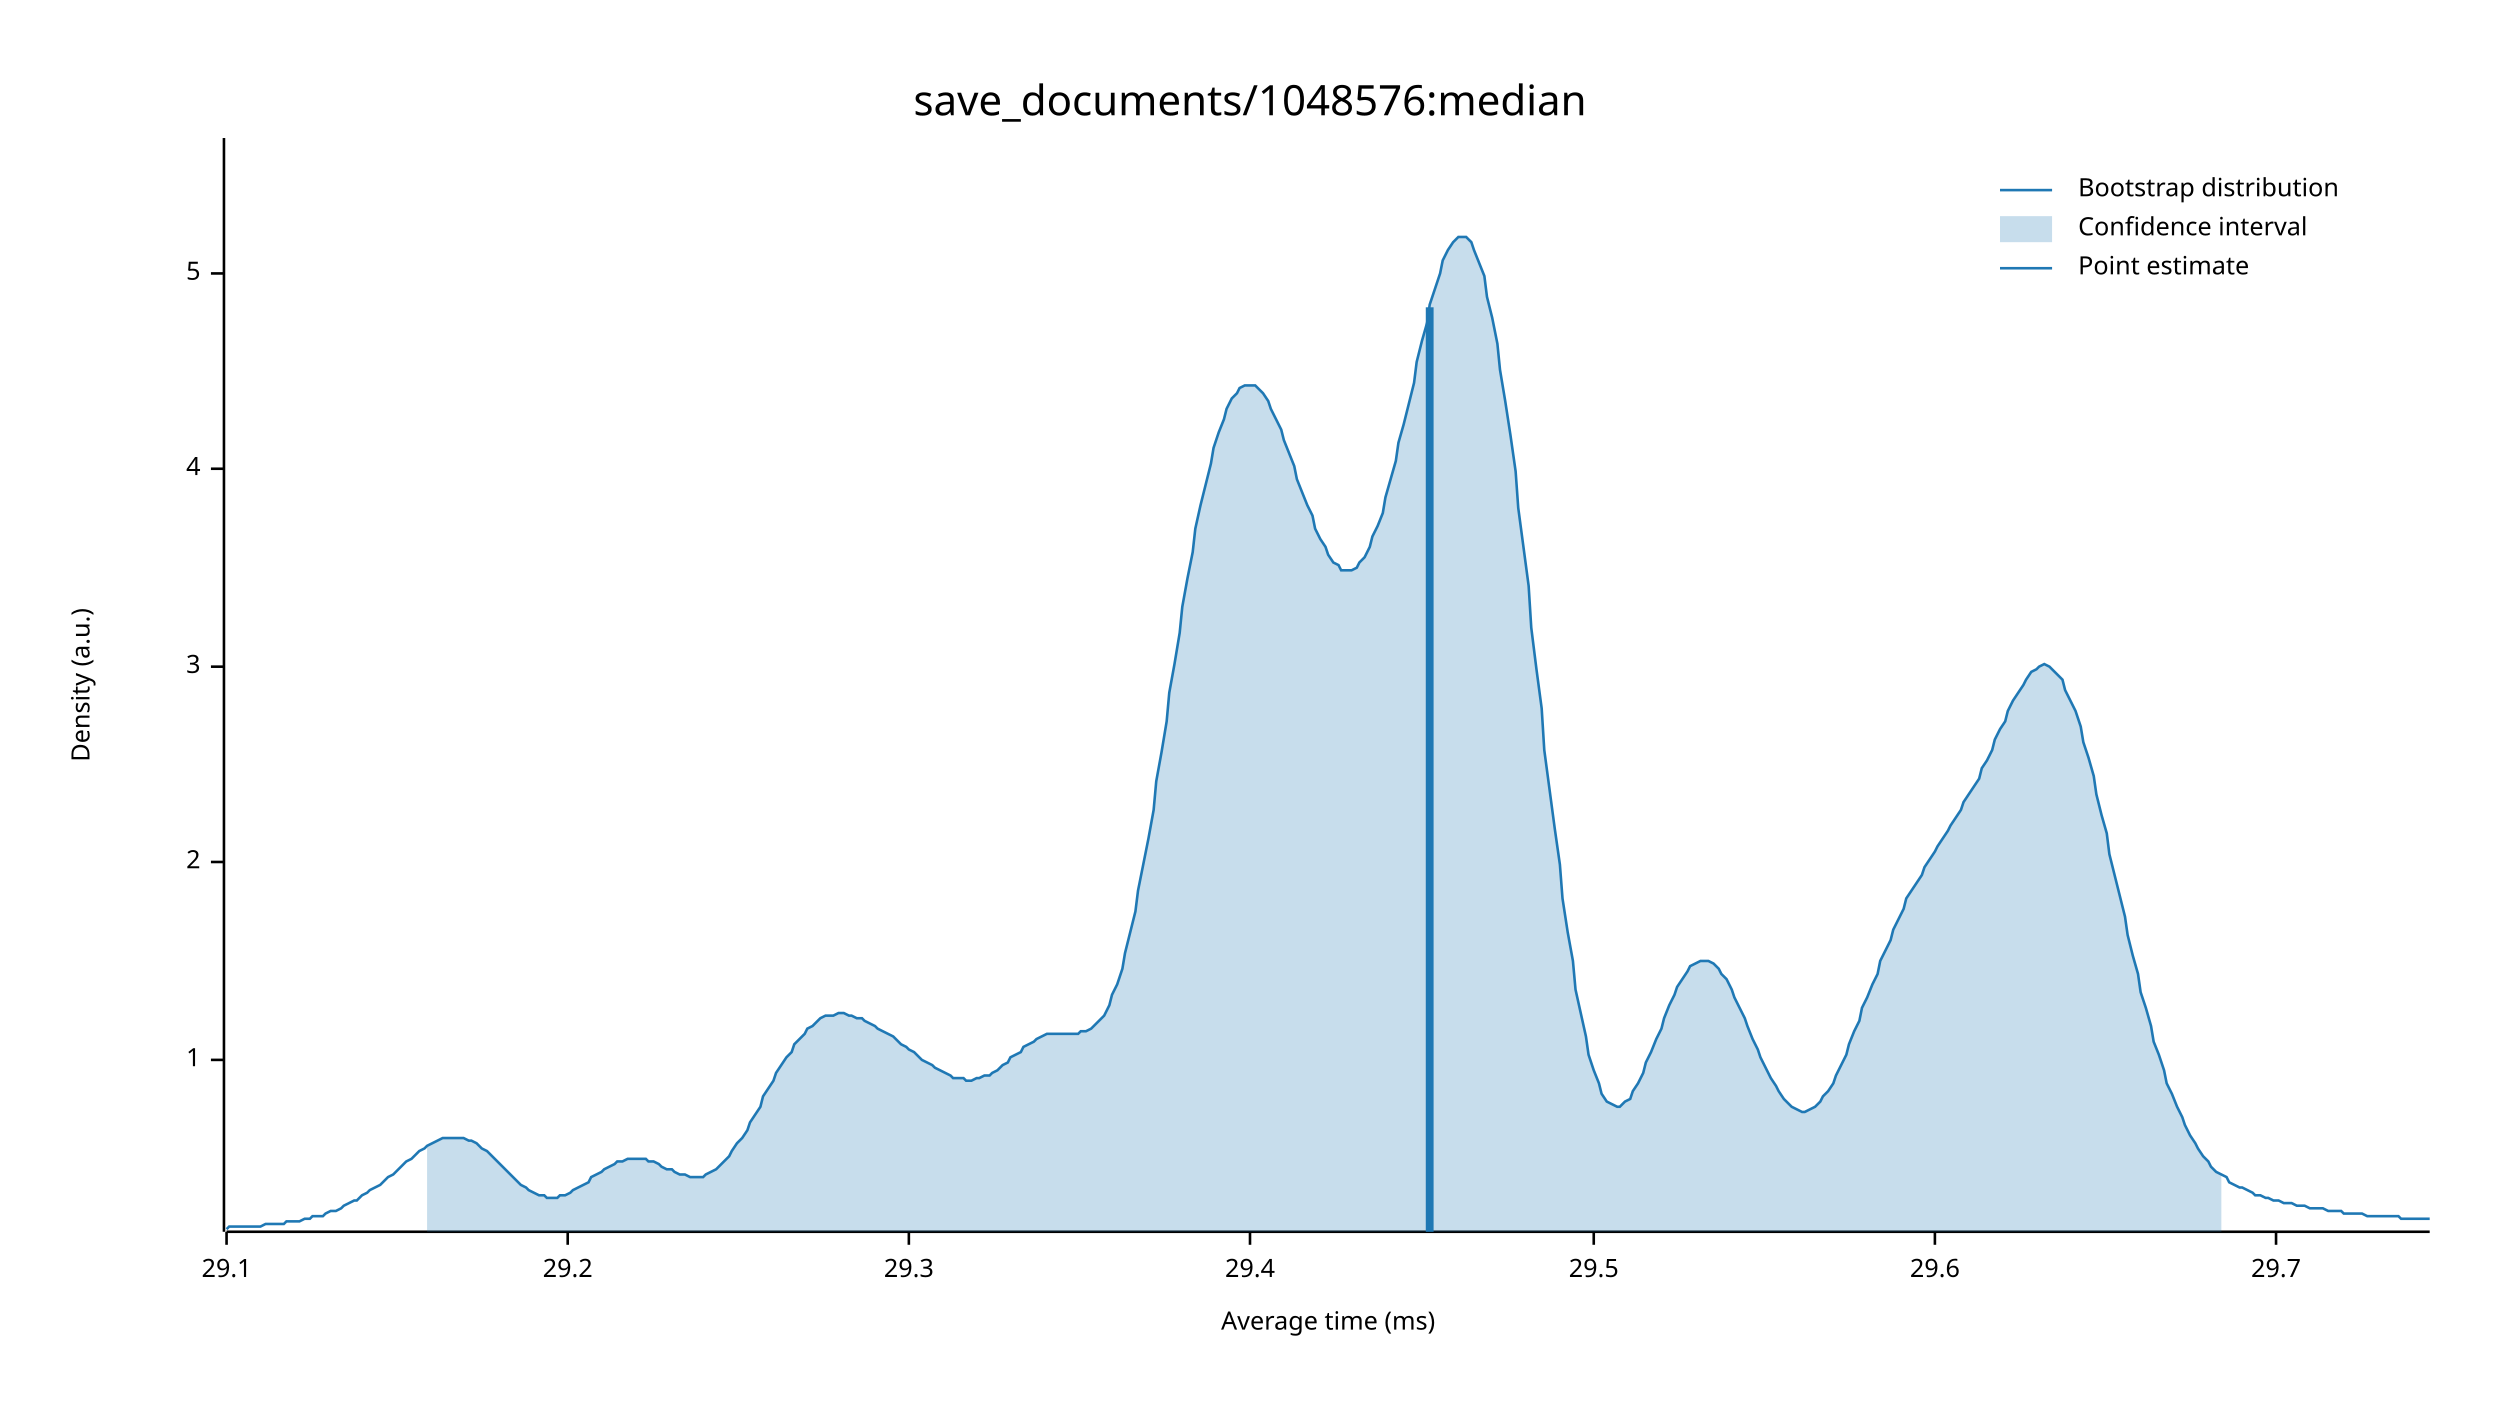
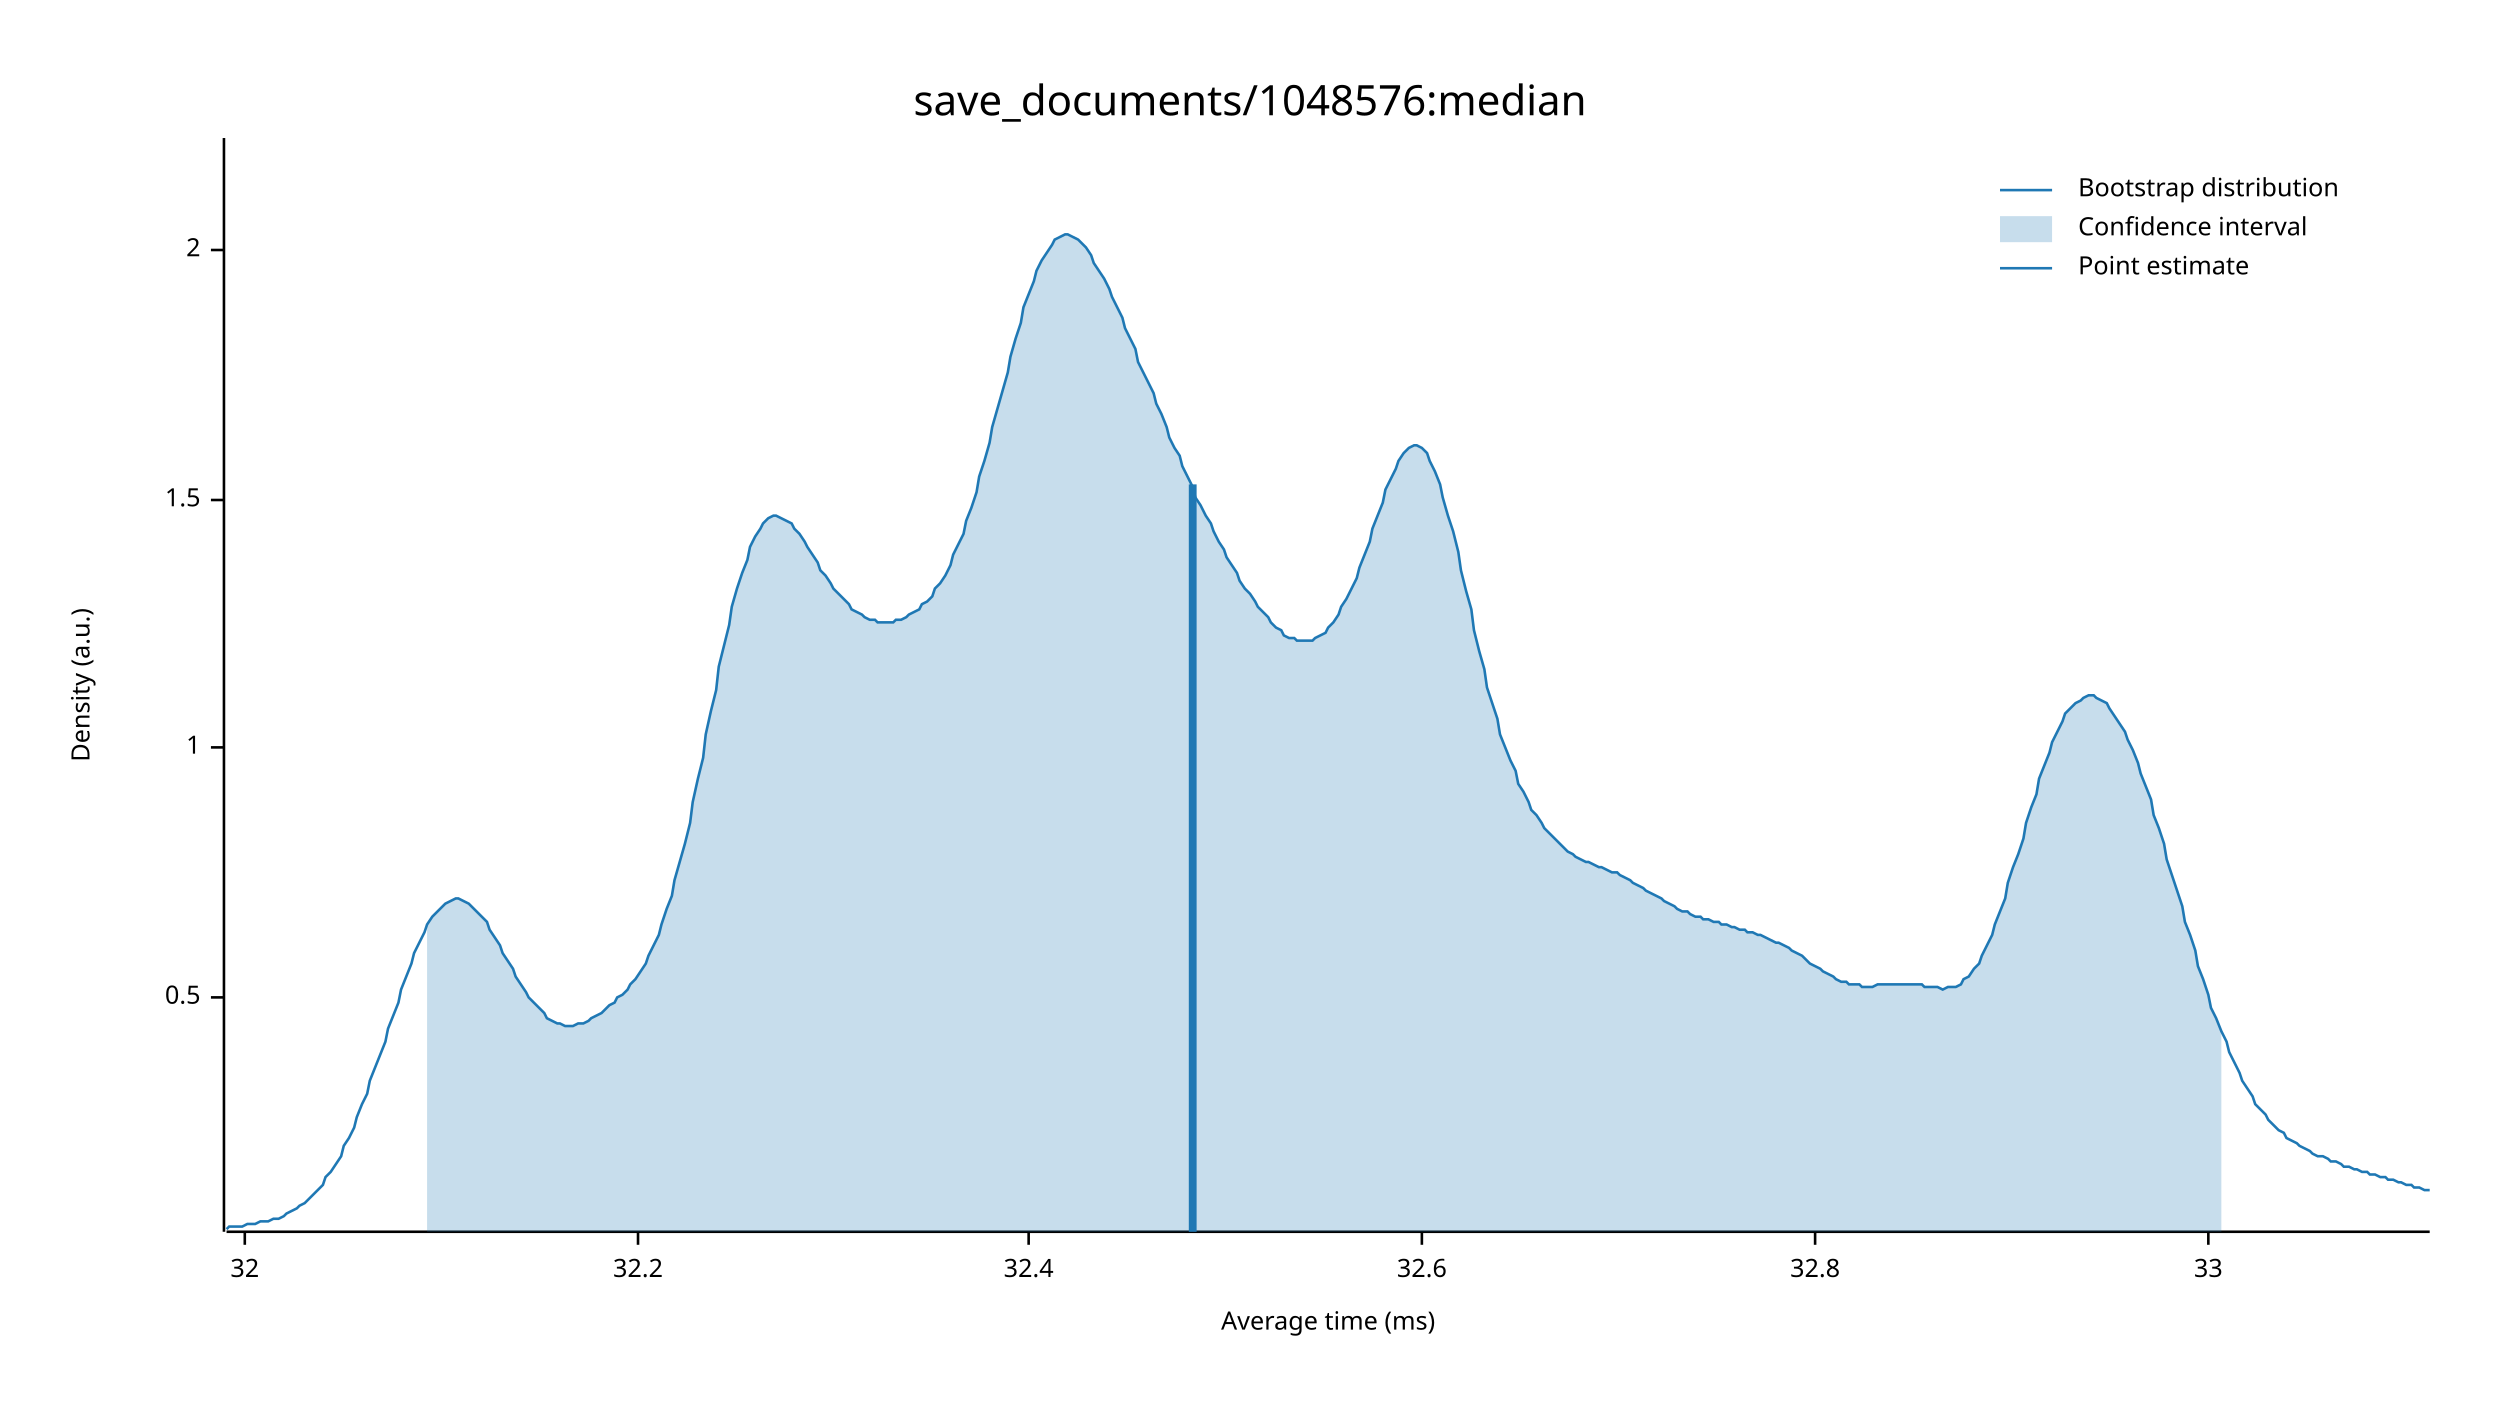
<svg xmlns="http://www.w3.org/2000/svg" width="960" height="540" viewBox="0 0 960 540">
  <text x="480" y="32" dy="0.76em" text-anchor="middle" font-family="sans-serif" font-size="16.129" opacity="1" fill="#000000">
save_documents/1048576:median
</text>
  <text x="27" y="263" dy="0.76em" text-anchor="middle" font-family="sans-serif" font-size="9.677" opacity="1" fill="#000000" transform="rotate(270, 27, 263)">
Density (a.u.)
</text>
  <text x="510" y="513" dy="-0.5ex" text-anchor="middle" font-family="sans-serif" font-size="9.677" opacity="1" fill="#000000">
Average time (ms)
</text>
  <polyline fill="none" opacity="1" stroke="#000000" stroke-width="1" points="86,53 86,473 " />
-   <text x="77" y="407" dy="0.5ex" text-anchor="end" font-family="sans-serif" font-size="9.677" opacity="1" fill="#000000">
+   <text x="77" y="383" dy="0.5ex" text-anchor="end" font-family="sans-serif" font-size="9.677" opacity="1" fill="#000000">
+ 0.5
+ </text>
+   <polyline fill="none" opacity="1" stroke="#000000" stroke-width="1" points="81,383 86,383 " />
+   <text x="77" y="287" dy="0.5ex" text-anchor="end" font-family="sans-serif" font-size="9.677" opacity="1" fill="#000000">
1
</text>
-   <polyline fill="none" opacity="1" stroke="#000000" stroke-width="1" points="81,407 86,407 " />
-   <text x="77" y="331" dy="0.5ex" text-anchor="end" font-family="sans-serif" font-size="9.677" opacity="1" fill="#000000">
+   <polyline fill="none" opacity="1" stroke="#000000" stroke-width="1" points="81,287 86,287 " />
+   <text x="77" y="192" dy="0.5ex" text-anchor="end" font-family="sans-serif" font-size="9.677" opacity="1" fill="#000000">
+ 1.5
+ </text>
+   <polyline fill="none" opacity="1" stroke="#000000" stroke-width="1" points="81,192 86,192 " />
+   <text x="77" y="96" dy="0.5ex" text-anchor="end" font-family="sans-serif" font-size="9.677" opacity="1" fill="#000000">
2
</text>
-   <polyline fill="none" opacity="1" stroke="#000000" stroke-width="1" points="81,331 86,331 " />
-   <text x="77" y="256" dy="0.5ex" text-anchor="end" font-family="sans-serif" font-size="9.677" opacity="1" fill="#000000">
- 3
+   <polyline fill="none" opacity="1" stroke="#000000" stroke-width="1" points="81,96 86,96 " />
+   <polyline fill="none" opacity="1" stroke="#000000" stroke-width="1" points="87,473 933,473 " />
+   <text x="94" y="483" dy="0.76em" text-anchor="middle" font-family="sans-serif" font-size="9.677" opacity="1" fill="#000000">
+ 32
</text>
-   <polyline fill="none" opacity="1" stroke="#000000" stroke-width="1" points="81,256 86,256 " />
-   <text x="77" y="180" dy="0.5ex" text-anchor="end" font-family="sans-serif" font-size="9.677" opacity="1" fill="#000000">
- 4
+   <polyline fill="none" opacity="1" stroke="#000000" stroke-width="1" points="94,473 94,478 " />
+   <text x="245" y="483" dy="0.76em" text-anchor="middle" font-family="sans-serif" font-size="9.677" opacity="1" fill="#000000">
+ 32.2
</text>
-   <polyline fill="none" opacity="1" stroke="#000000" stroke-width="1" points="81,180 86,180 " />
-   <text x="77" y="105" dy="0.5ex" text-anchor="end" font-family="sans-serif" font-size="9.677" opacity="1" fill="#000000">
- 5
+   <polyline fill="none" opacity="1" stroke="#000000" stroke-width="1" points="245,473 245,478 " />
+   <text x="395" y="483" dy="0.76em" text-anchor="middle" font-family="sans-serif" font-size="9.677" opacity="1" fill="#000000">
+ 32.4
</text>
-   <polyline fill="none" opacity="1" stroke="#000000" stroke-width="1" points="81,105 86,105 " />
-   <polyline fill="none" opacity="1" stroke="#000000" stroke-width="1" points="87,473 933,473 " />
-   <text x="87" y="483" dy="0.76em" text-anchor="middle" font-family="sans-serif" font-size="9.677" opacity="1" fill="#000000">
- 29.1
+   <polyline fill="none" opacity="1" stroke="#000000" stroke-width="1" points="395,473 395,478 " />
+   <text x="546" y="483" dy="0.76em" text-anchor="middle" font-family="sans-serif" font-size="9.677" opacity="1" fill="#000000">
+ 32.6
</text>
-   <polyline fill="none" opacity="1" stroke="#000000" stroke-width="1" points="87,473 87,478 " />
-   <text x="218" y="483" dy="0.76em" text-anchor="middle" font-family="sans-serif" font-size="9.677" opacity="1" fill="#000000">
- 29.2
+   <polyline fill="none" opacity="1" stroke="#000000" stroke-width="1" points="546,473 546,478 " />
+   <text x="697" y="483" dy="0.76em" text-anchor="middle" font-family="sans-serif" font-size="9.677" opacity="1" fill="#000000">
+ 32.8
</text>
-   <polyline fill="none" opacity="1" stroke="#000000" stroke-width="1" points="218,473 218,478 " />
-   <text x="349" y="483" dy="0.76em" text-anchor="middle" font-family="sans-serif" font-size="9.677" opacity="1" fill="#000000">
- 29.3
+   <polyline fill="none" opacity="1" stroke="#000000" stroke-width="1" points="697,473 697,478 " />
+   <text x="848" y="483" dy="0.76em" text-anchor="middle" font-family="sans-serif" font-size="9.677" opacity="1" fill="#000000">
+ 33
</text>
-   <polyline fill="none" opacity="1" stroke="#000000" stroke-width="1" points="349,473 349,478 " />
-   <text x="480" y="483" dy="0.76em" text-anchor="middle" font-family="sans-serif" font-size="9.677" opacity="1" fill="#000000">
- 29.4
- </text>
-   <polyline fill="none" opacity="1" stroke="#000000" stroke-width="1" points="480,473 480,478 " />
-   <text x="612" y="483" dy="0.76em" text-anchor="middle" font-family="sans-serif" font-size="9.677" opacity="1" fill="#000000">
- 29.5
- </text>
-   <polyline fill="none" opacity="1" stroke="#000000" stroke-width="1" points="612,473 612,478 " />
-   <text x="743" y="483" dy="0.76em" text-anchor="middle" font-family="sans-serif" font-size="9.677" opacity="1" fill="#000000">
- 29.6
- </text>
-   <polyline fill="none" opacity="1" stroke="#000000" stroke-width="1" points="743,473 743,478 " />
-   <text x="874" y="483" dy="0.76em" text-anchor="middle" font-family="sans-serif" font-size="9.677" opacity="1" fill="#000000">
- 29.7
- </text>
-   <polyline fill="none" opacity="1" stroke="#000000" stroke-width="1" points="874,473 874,478 " />
-   <polyline fill="none" opacity="1" stroke="#1F78B4" stroke-width="1" points="87,472 88,471 90,471 92,471 93,471 95,471 97,471 98,471 100,471 102,470 103,470 105,470 107,470 109,470 110,469 112,469 114,469 115,469 117,468 119,468 120,467 122,467 124,467 125,466 127,465 129,465 131,464 132,463 134,462 136,461 137,461 139,459 141,458 142,457 144,456 146,455 148,453 149,452 151,451 153,449 154,448 156,446 158,445 159,444 161,442 163,441 164,440 166,439 168,438 170,437 171,437 173,437 175,437 176,437 178,437 180,438 181,438 183,439 185,441 187,442 188,443 190,445 192,447 193,448 195,450 197,452 198,453 200,455 202,456 203,457 205,458 207,459 209,459 210,460 212,460 214,460 215,459 217,459 219,458 220,457 222,456 224,455 226,454 227,452 229,451 231,450 232,449 234,448 236,447 237,446 239,446 241,445 242,445 244,445 246,445 248,445 249,446 251,446 253,447 254,448 256,449 258,449 259,450 261,451 263,451 265,452 266,452 268,452 270,452 271,451 273,450 275,449 276,448 278,446 280,444 281,442 283,439 285,437 287,434 288,431 290,428 292,425 293,421 295,418 297,415 298,412 300,409 302,406 304,404 305,401 307,399 309,397 310,395 312,394 314,392 315,391 317,390 319,390 320,390 322,389 324,389 326,390 327,390 329,391 331,391 332,392 334,393 336,394 337,395 339,396 341,397 343,398 344,399 346,401 348,402 349,403 351,404 353,406 354,407 356,408 358,409 359,410 361,411 363,412 365,413 366,414 368,414 370,414 371,415 373,415 375,414 376,414 378,413 380,413 381,412 383,411 385,409 387,408 388,406 390,405 392,404 393,402 395,401 397,400 398,399 400,398 402,397 404,397 405,397 407,397 409,397 410,397 412,397 414,397 415,396 417,396 419,395 420,394 422,392 424,390 426,386 427,382 429,378 431,372 432,366 434,358 436,350 437,342 439,332 441,322 443,311 444,300 446,289 448,277 449,266 451,255 453,243 454,233 456,222 458,212 459,203 461,194 463,186 465,178 466,172 468,166 470,161 471,157 473,153 475,151 476,149 478,148 480,148 482,148 483,149 485,151 487,154 488,157 490,161 492,165 493,169 495,174 497,179 498,184 500,189 502,194 504,198 505,203 507,207 509,210 510,213 512,216 514,217 515,219 517,219 519,219 521,218 522,216 524,214 526,210 527,206 529,202 531,197 532,191 534,184 536,177 537,170 539,163 541,155 543,147 544,139 546,131 548,124 549,117 551,111 553,105 554,100 556,96 558,93 560,91 561,91 563,91 565,93 566,96 568,101 570,106 571,114 573,122 575,132 576,142 578,154 580,167 582,181 583,195 585,210 587,225 588,241 590,257 592,272 593,288 595,303 597,318 599,332 600,345 602,358 604,369 605,380 607,389 609,398 610,405 612,411 614,416 615,420 617,423 619,424 621,425 622,425 624,423 626,422 627,419 629,416 631,412 632,408 634,404 636,399 638,395 639,391 641,386 643,382 644,379 646,376 648,373 649,371 651,370 653,369 654,369 656,369 658,370 660,372 661,374 663,376 665,380 666,383 668,387 670,391 671,394 673,399 675,403 676,406 678,410 680,414 682,417 683,419 685,422 687,424 688,425 690,426 692,427 693,427 695,426 697,425 699,423 700,421 702,419 704,416 705,413 707,409 709,405 710,401 712,396 714,392 715,387 717,383 719,378 721,374 722,369 724,365 726,361 727,357 729,353 731,349 732,345 734,342 736,339 738,336 739,333 741,330 743,327 744,325 746,322 748,319 749,317 751,314 753,311 754,308 756,305 758,302 760,299 761,295 763,292 765,288 766,284 768,280 770,277 771,273 773,269 775,266 777,263 778,261 780,258 782,257 783,256 785,255 787,256 788,257 790,259 792,261 793,265 795,269 797,273 799,279 800,285 802,291 804,298 805,305 807,313 809,320 810,328 812,336 814,344 816,352 817,359 819,367 821,374 822,381 824,387 826,394 827,400 829,405 831,411 832,416 834,420 836,425 838,429 839,432 841,436 843,439 844,441 846,444 848,446 849,448 851,450 853,451 855,452 856,454 858,455 860,456 861,456 863,457 865,458 866,459 868,459 870,460 871,460 873,461 875,461 877,462 878,462 880,462 882,463 883,463 885,463 887,464 888,464 890,464 892,464 894,465 895,465 897,465 899,465 900,466 902,466 904,466 905,466 907,466 909,467 910,467 912,467 914,467 916,467 917,467 919,467 921,467 922,468 924,468 926,468 927,468 929,468 931,468 933,468 " />
-   <polygon opacity="0.25" fill="#1F78B4" points="164,440 166,439 168,438 170,437 171,437 173,437 175,437 176,437 178,437 180,438 181,438 183,439 185,441 187,442 188,443 190,445 192,447 193,448 195,450 197,452 198,453 200,455 202,456 203,457 205,458 207,459 209,459 210,460 212,460 214,460 215,459 217,459 219,458 220,457 222,456 224,455 226,454 227,452 229,451 231,450 232,449 234,448 236,447 237,446 239,446 241,445 242,445 244,445 246,445 248,445 249,446 251,446 253,447 254,448 256,449 258,449 259,450 261,451 263,451 265,452 266,452 268,452 270,452 271,451 273,450 275,449 276,448 278,446 280,444 281,442 283,439 285,437 287,434 288,431 290,428 292,425 293,421 295,418 297,415 298,412 300,409 302,406 304,404 305,401 307,399 309,397 310,395 312,394 314,392 315,391 317,390 319,390 320,390 322,389 324,389 326,390 327,390 329,391 331,391 332,392 334,393 336,394 337,395 339,396 341,397 343,398 344,399 346,401 348,402 349,403 351,404 353,406 354,407 356,408 358,409 359,410 361,411 363,412 365,413 366,414 368,414 370,414 371,415 373,415 375,414 376,414 378,413 380,413 381,412 383,411 385,409 387,408 388,406 390,405 392,404 393,402 395,401 397,400 398,399 400,398 402,397 404,397 405,397 407,397 409,397 410,397 412,397 414,397 415,396 417,396 419,395 420,394 422,392 424,390 426,386 427,382 429,378 431,372 432,366 434,358 436,350 437,342 439,332 441,322 443,311 444,300 446,289 448,277 449,266 451,255 453,243 454,233 456,222 458,212 459,203 461,194 463,186 465,178 466,172 468,166 470,161 471,157 473,153 475,151 476,149 478,148 480,148 482,148 483,149 485,151 487,154 488,157 490,161 492,165 493,169 495,174 497,179 498,184 500,189 502,194 504,198 505,203 507,207 509,210 510,213 512,216 514,217 515,219 517,219 519,219 521,218 522,216 524,214 526,210 527,206 529,202 531,197 532,191 534,184 536,177 537,170 539,163 541,155 543,147 544,139 546,131 548,124 549,117 551,111 553,105 554,100 556,96 558,93 560,91 561,91 563,91 565,93 566,96 568,101 570,106 571,114 573,122 575,132 576,142 578,154 580,167 582,181 583,195 585,210 587,225 588,241 590,257 592,272 593,288 595,303 597,318 599,332 600,345 602,358 604,369 605,380 607,389 609,398 610,405 612,411 614,416 615,420 617,423 619,424 621,425 622,425 624,423 626,422 627,419 629,416 631,412 632,408 634,404 636,399 638,395 639,391 641,386 643,382 644,379 646,376 648,373 649,371 651,370 653,369 654,369 656,369 658,370 660,372 661,374 663,376 665,380 666,383 668,387 670,391 671,394 673,399 675,403 676,406 678,410 680,414 682,417 683,419 685,422 687,424 688,425 690,426 692,427 693,427 695,426 697,425 699,423 700,421 702,419 704,416 705,413 707,409 709,405 710,401 712,396 714,392 715,387 717,383 719,378 721,374 722,369 724,365 726,361 727,357 729,353 731,349 732,345 734,342 736,339 738,336 739,333 741,330 743,327 744,325 746,322 748,319 749,317 751,314 753,311 754,308 756,305 758,302 760,299 761,295 763,292 765,288 766,284 768,280 770,277 771,273 773,269 775,266 777,263 778,261 780,258 782,257 783,256 785,255 787,256 788,257 790,259 792,261 793,265 795,269 797,273 799,279 800,285 802,291 804,298 805,305 807,313 809,320 810,328 812,336 814,344 816,352 817,359 819,367 821,374 822,381 824,387 826,394 827,400 829,405 831,411 832,416 834,420 836,425 838,429 839,432 841,436 843,439 844,441 846,444 848,446 849,448 851,450 853,451 853,473 164,473 " />
-   <polyline fill="none" opacity="1" stroke="#1F78B4" stroke-width="3" points="549,473 549,118 " />
+   <polyline fill="none" opacity="1" stroke="#000000" stroke-width="1" points="848,473 848,478 " />
+   <polyline fill="none" opacity="1" stroke="#1F78B4" stroke-width="1" points="87,472 88,471 90,471 92,471 93,471 95,470 97,470 98,470 100,469 102,469 103,469 105,468 107,468 109,467 110,466 112,465 114,464 115,463 117,462 119,460 120,459 122,457 124,455 125,452 127,450 129,447 131,444 132,440 134,437 136,433 137,429 139,424 141,420 142,415 144,410 146,405 148,400 149,395 151,390 153,385 154,380 156,375 158,370 159,366 161,362 163,358 164,355 166,352 168,350 170,348 171,347 173,346 175,345 176,345 178,346 180,347 181,348 183,350 185,352 187,354 188,357 190,360 192,363 193,366 195,369 197,372 198,375 200,378 202,381 203,383 205,385 207,387 209,389 210,391 212,392 214,393 215,393 217,394 219,394 220,394 222,393 224,393 226,392 227,391 229,390 231,389 232,388 234,386 236,385 237,383 239,382 241,380 242,378 244,376 246,373 248,370 249,367 251,363 253,359 254,355 256,349 258,344 259,338 261,331 263,324 265,316 266,308 268,299 270,291 271,282 273,273 275,265 276,256 278,248 280,240 281,233 283,226 285,220 287,215 288,210 290,206 292,203 293,201 295,199 297,198 298,198 300,199 302,200 304,201 305,203 307,205 309,208 310,210 312,213 314,216 315,219 317,221 319,224 320,226 322,228 324,230 326,232 327,234 329,235 331,236 332,237 334,238 336,238 337,239 339,239 341,239 343,239 344,238 346,238 348,237 349,236 351,235 353,234 354,232 356,231 358,229 359,226 361,224 363,221 365,217 366,213 368,209 370,205 371,200 373,195 375,189 376,183 378,177 380,170 381,164 383,157 385,150 387,143 388,137 390,130 392,124 393,118 395,113 397,108 398,104 400,100 402,97 404,94 405,92 407,91 409,90 410,90 412,91 414,92 415,93 417,95 419,98 420,101 422,104 424,107 426,111 427,114 429,118 431,122 432,126 434,130 436,134 437,139 439,143 441,147 443,151 444,155 446,159 448,164 449,168 451,172 453,175 454,179 456,183 458,187 459,191 461,194 463,198 465,201 466,204 468,208 470,211 471,214 473,217 475,220 476,223 478,226 480,228 482,231 483,233 485,235 487,237 488,239 490,241 492,242 493,244 495,245 497,245 498,246 500,246 502,246 504,246 505,245 507,244 509,243 510,241 512,239 514,236 515,233 517,230 519,226 521,222 522,218 524,213 526,208 527,203 529,198 531,193 532,188 534,184 536,180 537,177 539,174 541,172 543,171 544,171 546,172 548,174 549,177 551,181 553,186 554,191 556,198 558,204 560,212 561,219 563,227 565,234 566,242 568,250 570,257 571,264 573,270 575,276 576,282 578,287 580,292 582,296 583,301 585,304 587,308 588,311 590,313 592,316 593,318 595,320 597,322 599,324 600,325 602,327 604,328 605,329 607,330 609,331 610,331 612,332 614,333 615,333 617,334 619,335 621,335 622,336 624,337 626,338 627,339 629,340 631,341 632,342 634,343 636,344 638,345 639,346 641,347 643,348 644,349 646,350 648,350 649,351 651,352 653,352 654,353 656,353 658,354 660,354 661,355 663,355 665,356 666,356 668,357 670,357 671,358 673,358 675,359 676,359 678,360 680,361 682,362 683,362 685,363 687,364 688,365 690,366 692,367 693,368 695,370 697,371 699,372 700,373 702,374 704,375 705,376 707,377 709,377 710,378 712,378 714,378 715,379 717,379 719,379 721,378 722,378 724,378 726,378 727,378 729,378 731,378 732,378 734,378 736,378 738,378 739,379 741,379 743,379 744,379 746,380 748,379 749,379 751,379 753,378 754,376 756,375 758,372 760,370 761,367 763,363 765,359 766,355 768,350 770,345 771,339 773,333 775,328 777,322 778,316 780,310 782,305 783,299 785,294 787,289 788,285 790,281 792,277 793,274 795,272 797,270 799,269 800,268 802,267 804,267 805,268 807,269 809,270 810,272 812,275 814,278 816,281 817,284 819,288 821,293 822,297 824,302 826,307 827,313 829,318 831,324 832,330 834,336 836,342 838,348 839,354 841,359 843,365 844,371 846,376 848,382 849,387 851,391 853,396 855,400 856,404 858,408 860,412 861,415 863,418 865,421 866,424 868,426 870,428 871,430 873,432 875,434 877,435 878,437 880,438 882,439 883,440 885,441 887,442 888,443 890,444 892,444 894,445 895,446 897,446 899,447 900,448 902,448 904,449 905,449 907,450 909,450 910,451 912,451 914,452 916,452 917,453 919,453 921,454 922,454 924,455 926,455 927,456 929,456 931,457 933,457 " />
+   <polygon opacity="0.25" fill="#1F78B4" points="164,355 166,352 168,350 170,348 171,347 173,346 175,345 176,345 178,346 180,347 181,348 183,350 185,352 187,354 188,357 190,360 192,363 193,366 195,369 197,372 198,375 200,378 202,381 203,383 205,385 207,387 209,389 210,391 212,392 214,393 215,393 217,394 219,394 220,394 222,393 224,393 226,392 227,391 229,390 231,389 232,388 234,386 236,385 237,383 239,382 241,380 242,378 244,376 246,373 248,370 249,367 251,363 253,359 254,355 256,349 258,344 259,338 261,331 263,324 265,316 266,308 268,299 270,291 271,282 273,273 275,265 276,256 278,248 280,240 281,233 283,226 285,220 287,215 288,210 290,206 292,203 293,201 295,199 297,198 298,198 300,199 302,200 304,201 305,203 307,205 309,208 310,210 312,213 314,216 315,219 317,221 319,224 320,226 322,228 324,230 326,232 327,234 329,235 331,236 332,237 334,238 336,238 337,239 339,239 341,239 343,239 344,238 346,238 348,237 349,236 351,235 353,234 354,232 356,231 358,229 359,226 361,224 363,221 365,217 366,213 368,209 370,205 371,200 373,195 375,189 376,183 378,177 380,170 381,164 383,157 385,150 387,143 388,137 390,130 392,124 393,118 395,113 397,108 398,104 400,100 402,97 404,94 405,92 407,91 409,90 410,90 412,91 414,92 415,93 417,95 419,98 420,101 422,104 424,107 426,111 427,114 429,118 431,122 432,126 434,130 436,134 437,139 439,143 441,147 443,151 444,155 446,159 448,164 449,168 451,172 453,175 454,179 456,183 458,187 459,191 461,194 463,198 465,201 466,204 468,208 470,211 471,214 473,217 475,220 476,223 478,226 480,228 482,231 483,233 485,235 487,237 488,239 490,241 492,242 493,244 495,245 497,245 498,246 500,246 502,246 504,246 505,245 507,244 509,243 510,241 512,239 514,236 515,233 517,230 519,226 521,222 522,218 524,213 526,208 527,203 529,198 531,193 532,188 534,184 536,180 537,177 539,174 541,172 543,171 544,171 546,172 548,174 549,177 551,181 553,186 554,191 556,198 558,204 560,212 561,219 563,227 565,234 566,242 568,250 570,257 571,264 573,270 575,276 576,282 578,287 580,292 582,296 583,301 585,304 587,308 588,311 590,313 592,316 593,318 595,320 597,322 599,324 600,325 602,327 604,328 605,329 607,330 609,331 610,331 612,332 614,333 615,333 617,334 619,335 621,335 622,336 624,337 626,338 627,339 629,340 631,341 632,342 634,343 636,344 638,345 639,346 641,347 643,348 644,349 646,350 648,350 649,351 651,352 653,352 654,353 656,353 658,354 660,354 661,355 663,355 665,356 666,356 668,357 670,357 671,358 673,358 675,359 676,359 678,360 680,361 682,362 683,362 685,363 687,364 688,365 690,366 692,367 693,368 695,370 697,371 699,372 700,373 702,374 704,375 705,376 707,377 709,377 710,378 712,378 714,378 715,379 717,379 719,379 721,378 722,378 724,378 726,378 727,378 729,378 731,378 732,378 734,378 736,378 738,378 739,379 741,379 743,379 744,379 746,380 748,379 749,379 751,379 753,378 754,376 756,375 758,372 760,370 761,367 763,363 765,359 766,355 768,350 770,345 771,339 773,333 775,328 777,322 778,316 780,310 782,305 783,299 785,294 787,289 788,285 790,281 792,277 793,274 795,272 797,270 799,269 800,268 802,267 804,267 805,268 807,269 809,270 810,272 812,275 814,278 816,281 817,284 819,288 821,293 822,297 824,302 826,307 827,313 829,318 831,324 832,330 834,336 836,342 838,348 839,354 841,359 843,365 844,371 846,376 848,382 849,387 851,391 853,396 853,473 164,473 " />
+   <polyline fill="none" opacity="1" stroke="#1F78B4" stroke-width="3" points="458,473 458,186 " />
  <text x="798" y="68" dy="0.76em" text-anchor="start" font-family="sans-serif" font-size="9.677" opacity="1" fill="#000000">
Bootstrap distribution
</text>
  <text x="798" y="83" dy="0.76em" text-anchor="start" font-family="sans-serif" font-size="9.677" opacity="1" fill="#000000">
Confidence interval
</text>
  <text x="798" y="98" dy="0.76em" text-anchor="start" font-family="sans-serif" font-size="9.677" opacity="1" fill="#000000">
Point estimate
</text>
  <polyline fill="none" opacity="1" stroke="#1F78B4" stroke-width="1" points="768,73 788,73 " />
  <rect x="768" y="83" width="20" height="10" opacity="0.25" fill="#1F78B4" stroke="none" />
  <polyline fill="none" opacity="1" stroke="#1F78B4" stroke-width="1" points="768,103 788,103 " />
</svg>
